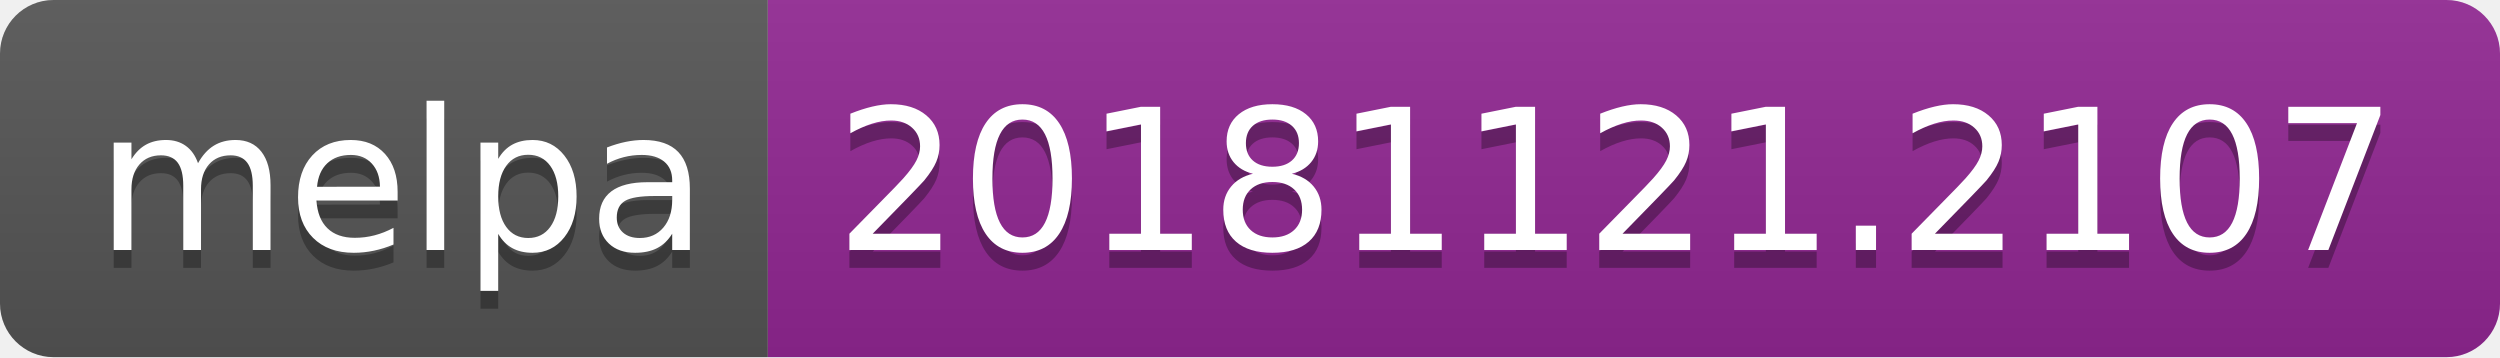
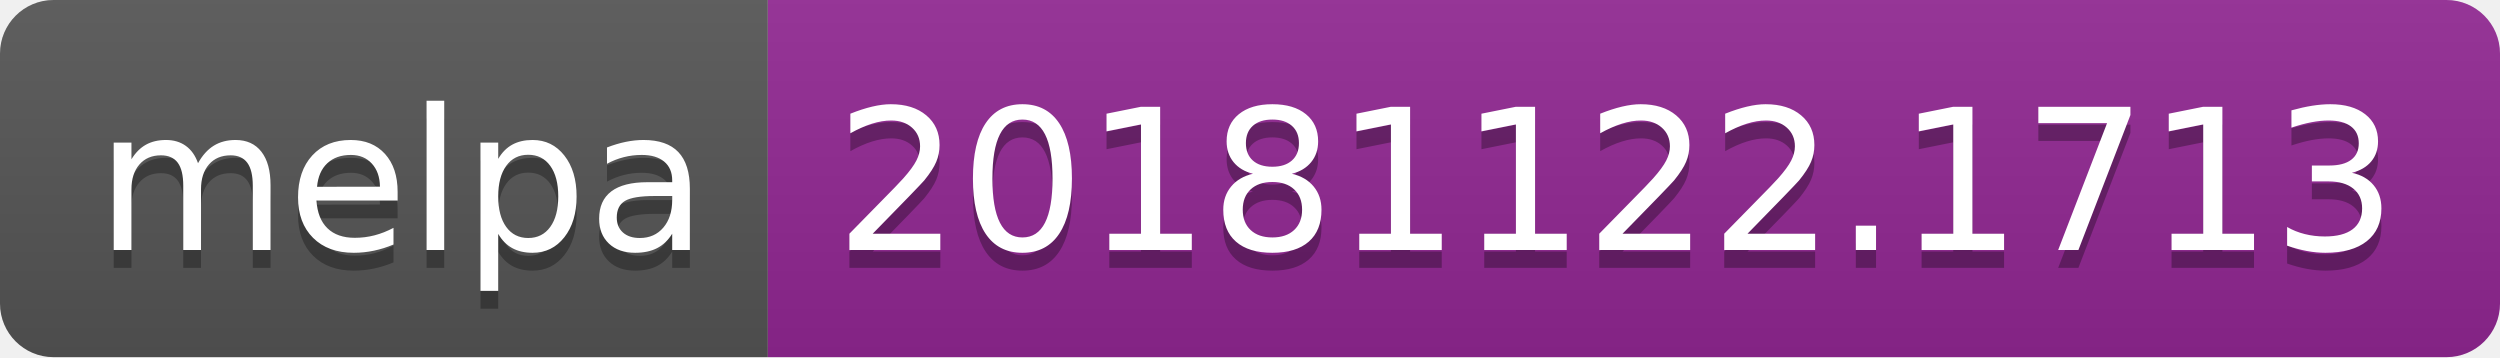
<svg xmlns="http://www.w3.org/2000/svg" width="140" height="20">
  <linearGradient id="b" x2="0" y2="100%">
    <stop offset="0" stop-color="#bbb" stop-opacity=".1" />
    <stop offset="1" stop-opacity=".1" />
  </linearGradient>
  <clipPath id="a">
    <rect width="140" height="20" rx="3" fill="#fff" />
  </clipPath>
  <g clip-path="url(#a)">
    <path fill="#555" d="M0 0h43v20H0z" />
    <path fill="#922793" d="M43 0h97v20H43z" />
    <path fill="url(#b)" d="M0 0h140v20H0z" />
  </g>
  <g fill="#fff" text-anchor="middle" font-family="DejaVu Sans,Verdana,Geneva,sans-serif" font-size="110">
    <text x="225" y="150" fill="#010101" fill-opacity=".3" transform="scale(.1)" textLength="330">melpa</text>
    <text x="225" y="140" transform="scale(.1)" textLength="330">melpa</text>
-     <text x="905" y="150" fill="#010101" fill-opacity=".3" transform="scale(.1)" textLength="870">20181121.2107</text>
-     <text x="905" y="140" transform="scale(.1)" textLength="870">20181121.2107</text>
+     <text x="905" y="150" fill="#010101" fill-opacity=".3" transform="scale(.1)" textLength="870">20181122.1713</text>
+     <text x="905" y="140" transform="scale(.1)" textLength="870">20181122.1713</text>
  </g>
</svg>
